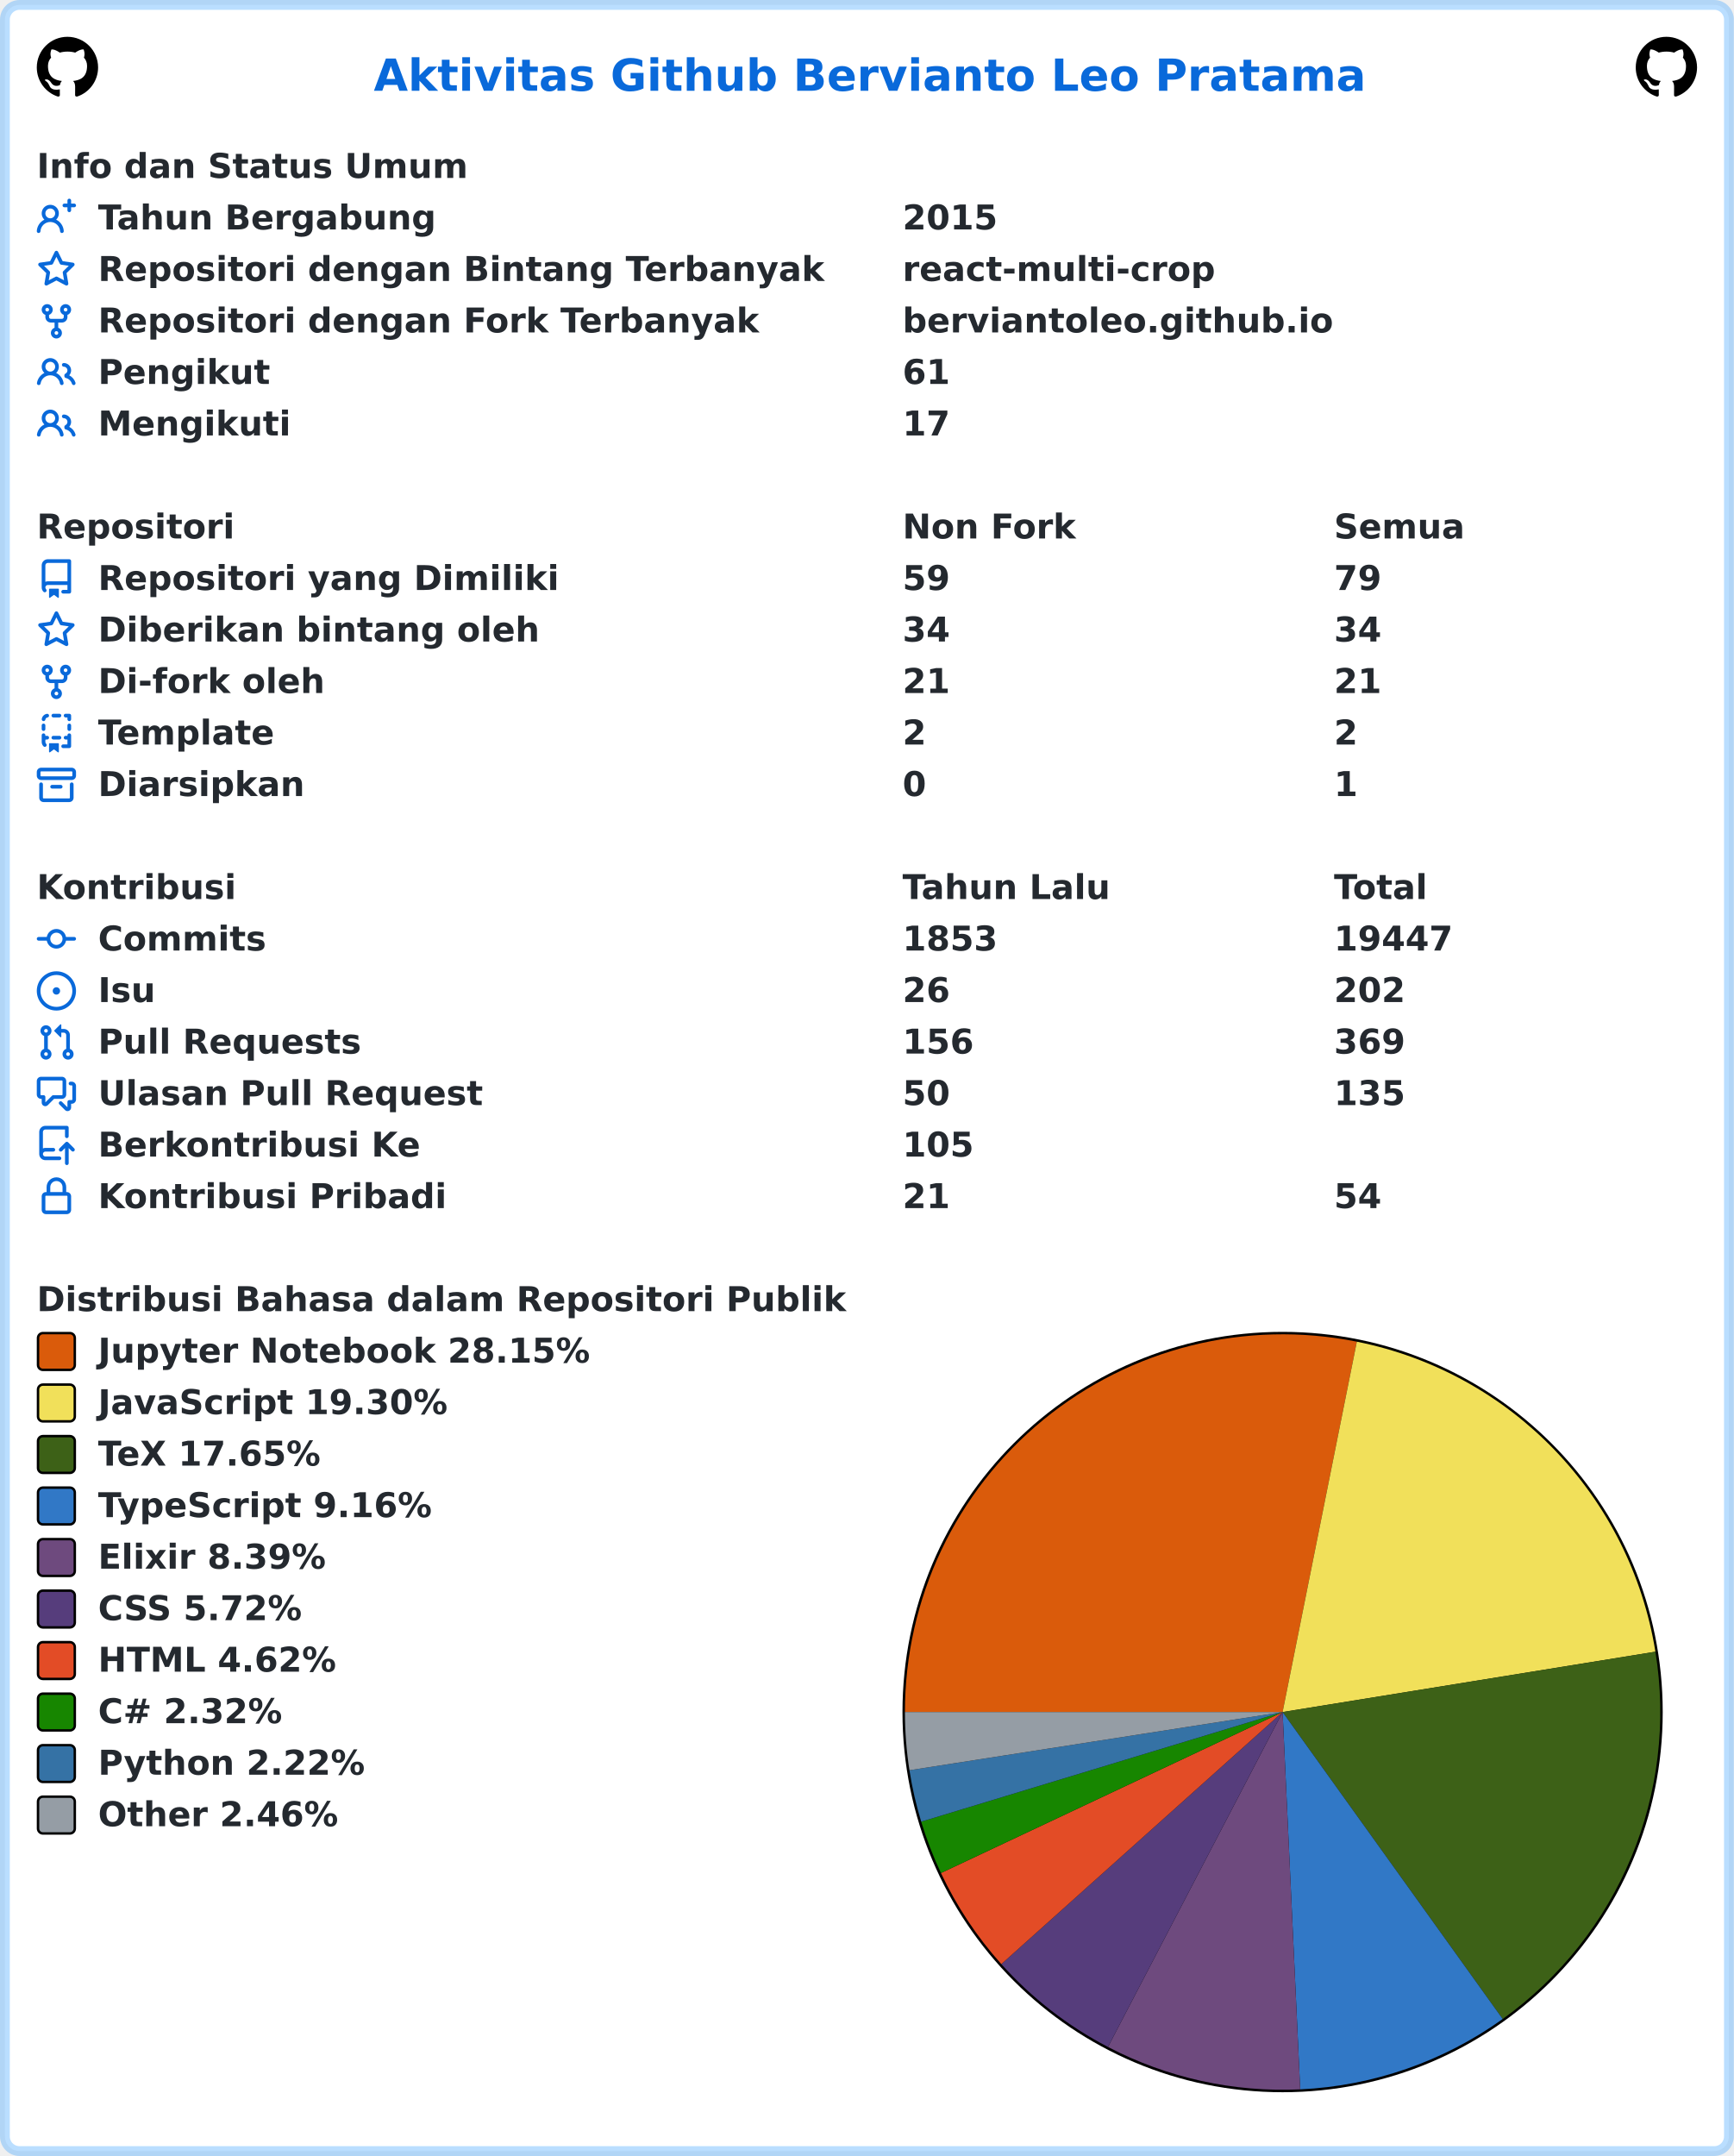
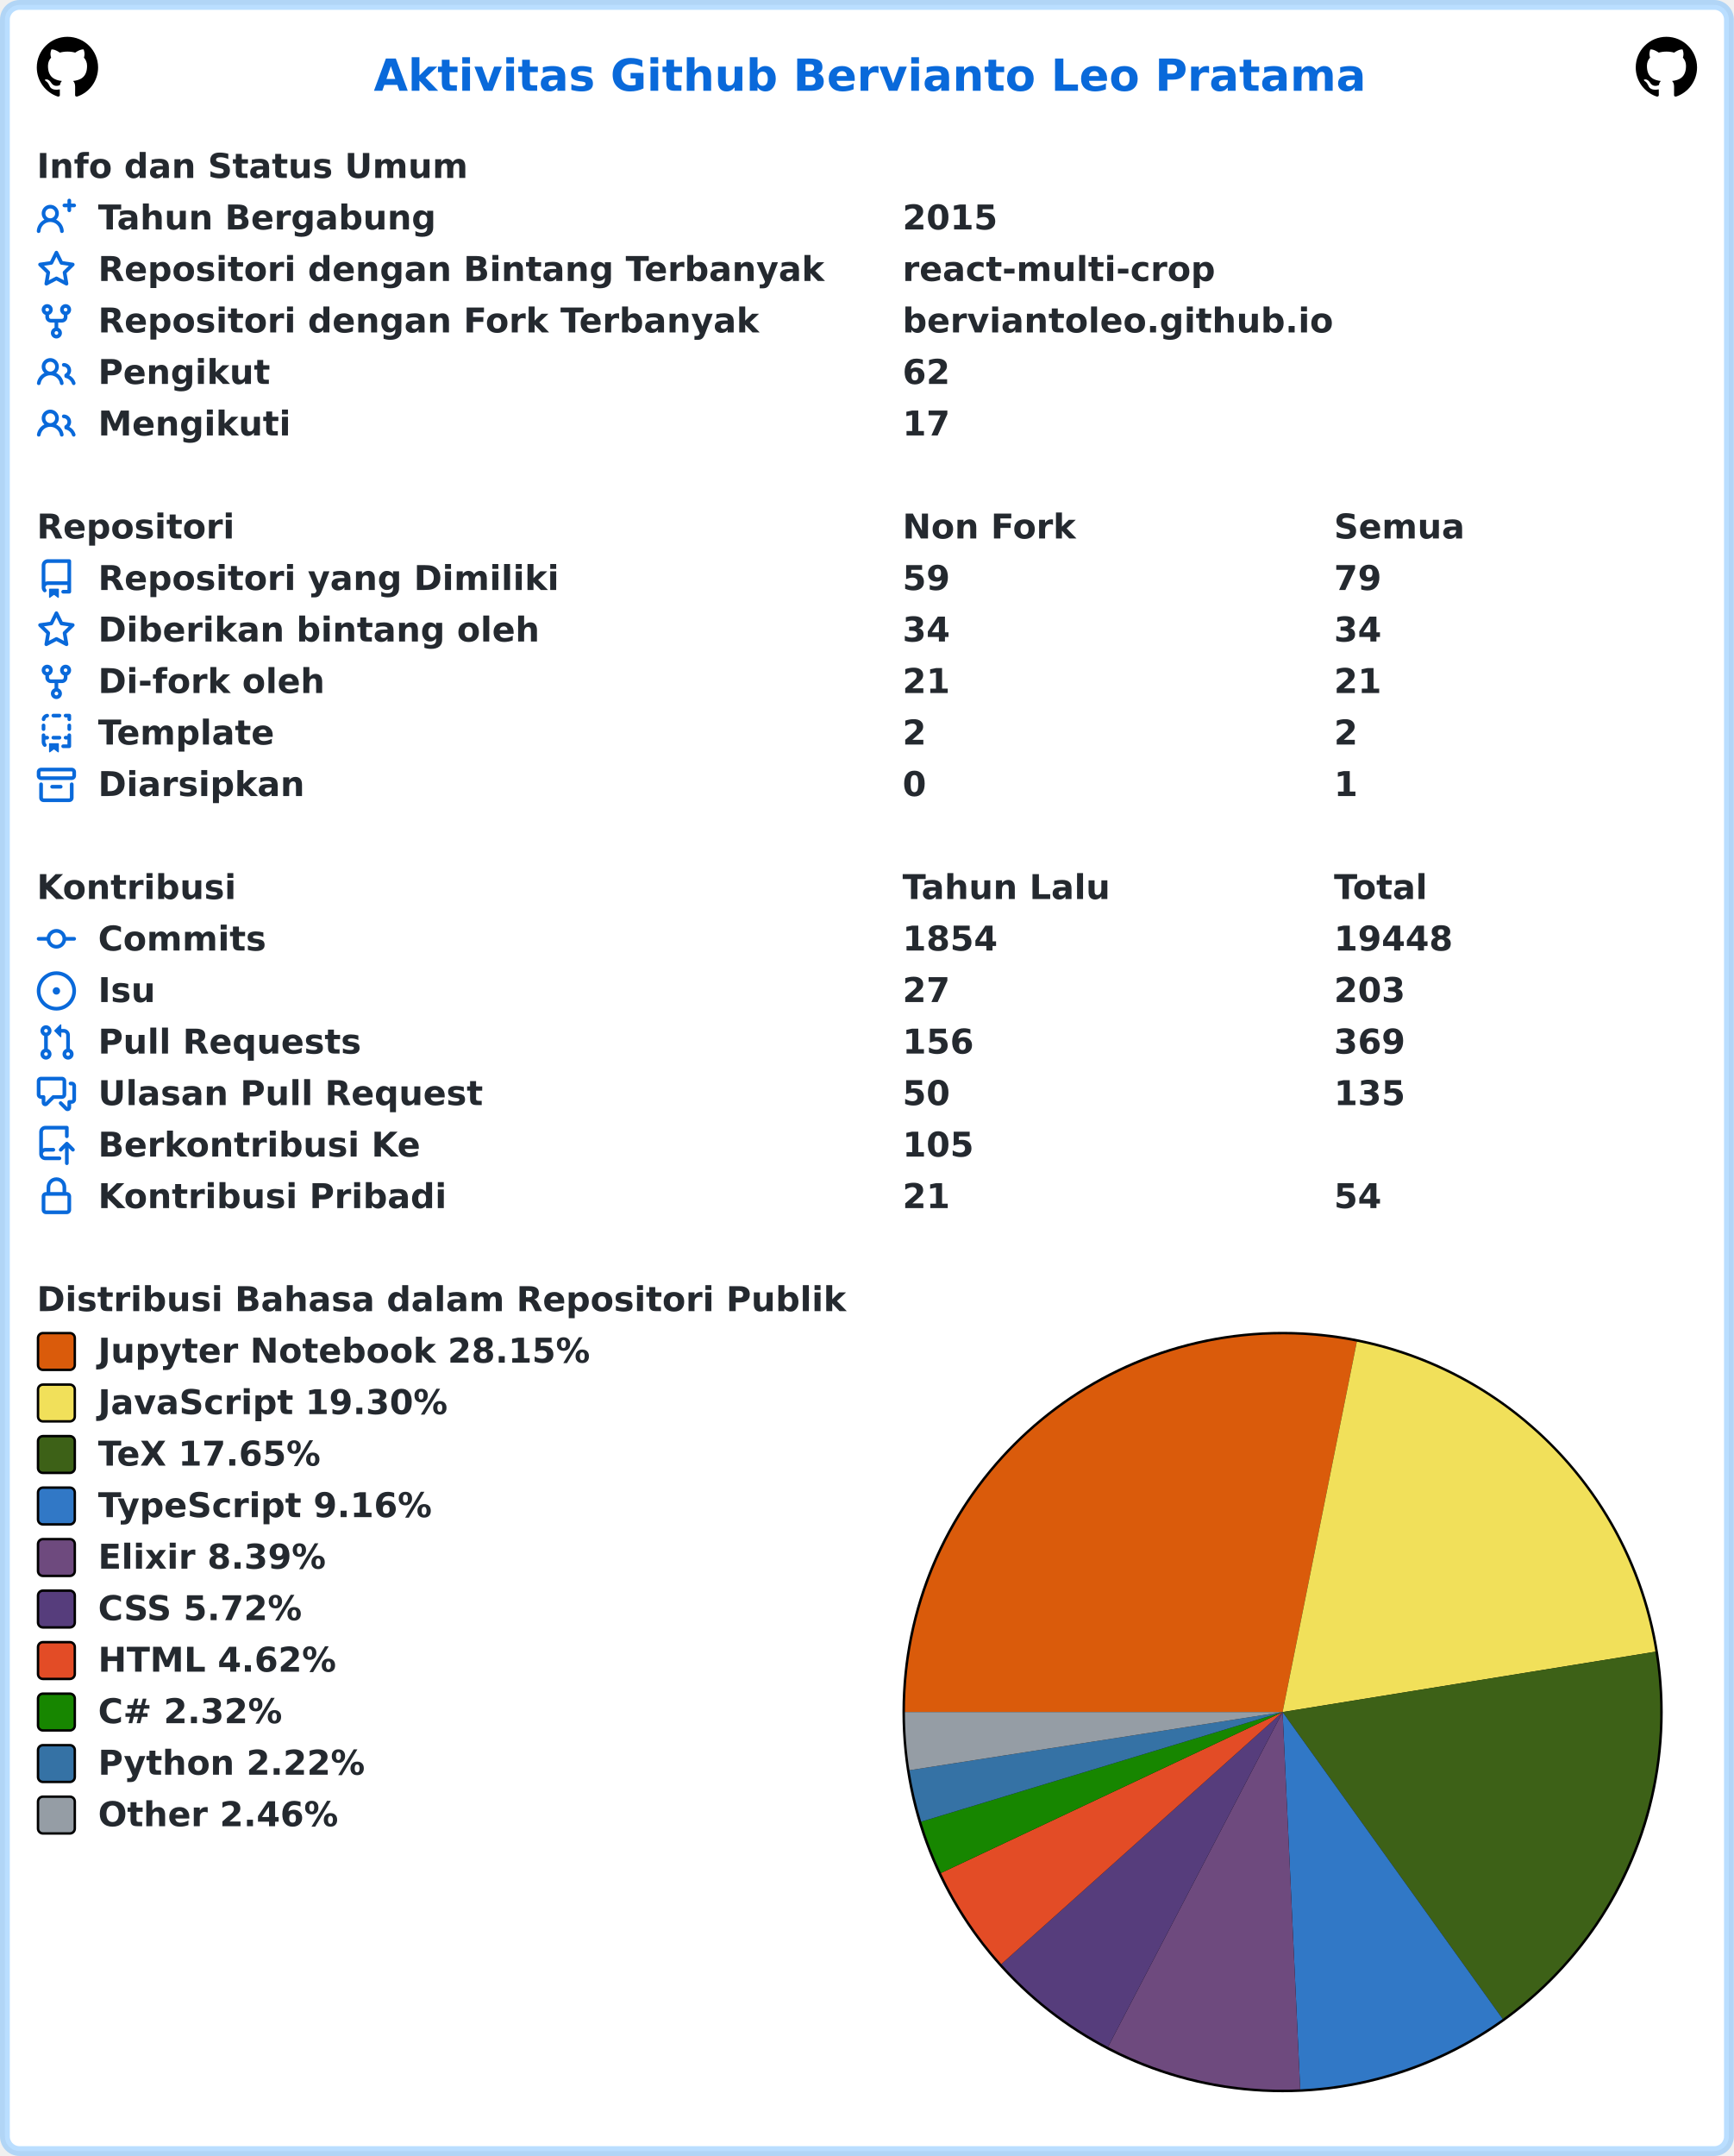
<svg xmlns="http://www.w3.org/2000/svg" width="707" height="879" viewBox="0 0 707 879" lang="id" xml:lang="id">
  <rect x="2" y="2" stroke-width="4" rx="6" width="703" height="875" stroke="rgba(84,174,255,0.4)" fill="#ffffff" />
  <g font-weight="600" font-size="110pt" font-family="Verdana,Geneva,DejaVu Sans,sans-serif" text-rendering="geometricPrecision">
    <text x="1239" y="301" lengthAdjust="spacingAndGlyphs" textLength="3261" transform="scale(0.123)" fill="#0969da">Aktivitas Github Bervianto Leo Pratama</text>
    <svg x="15" y="15" width="25" height="25" viewBox="0 0 16 16">
      <path fill="#000000" fill-rule="evenodd" d="M8 0C3.58 0 0 3.58 0 8c0 3.54 2.29 6.53 5.47 7.59.4.07.55-.17.55-.38 0-.19-.01-.82-.01-1.49-2.01.37-2.53-.49-2.69-.94-.09-.23-.48-.94-.82-1.13-.28-.15-.68-.52-.01-.53.63-.01 1.08.58 1.23.82.72 1.21 1.87.87 2.33.66.07-.52.28-.87.51-1.07-1.78-.2-3.64-.89-3.64-3.95 0-.87.31-1.59.82-2.15-.08-.2-.36-1.02.08-2.12 0 0 .67-.21 2.2.82.64-.18 1.32-.27 2-.27.68 0 1.36.09 2 .27 1.53-1.04 2.2-.82 2.2-.82.44 1.1.16 1.92.08 2.12.51.56.82 1.27.82 2.15 0 3.07-1.87 3.75-3.65 3.95.29.25.54.73.54 1.48 0 1.07-.01 1.93-.01 2.2 0 .21.15.46.55.38A8.013 8.013 0 0016 8c0-4.42-3.58-8-8-8z" />
    </svg>
    <svg x="667" y="15" width="25" height="25" viewBox="0 0 16 16">
      <path fill="#000000" fill-rule="evenodd" d="M8 0C3.58 0 0 3.58 0 8c0 3.54 2.29 6.53 5.47 7.59.4.07.55-.17.55-.38 0-.19-.01-.82-.01-1.49-2.01.37-2.53-.49-2.69-.94-.09-.23-.48-.94-.82-1.13-.28-.15-.68-.52-.01-.53.63-.01 1.08.58 1.23.82.72 1.21 1.87.87 2.33.66.07-.52.28-.87.51-1.07-1.78-.2-3.64-.89-3.64-3.95 0-.87.31-1.59.82-2.15-.08-.2-.36-1.02.08-2.12 0 0 .67-.21 2.2.82.64-.18 1.32-.27 2-.27.68 0 1.36.09 2 .27 1.53-1.04 2.2-.82 2.2-.82.44 1.1.16 1.92.08 2.12.51.56.82 1.27.82 2.15 0 3.07-1.87 3.75-3.65 3.95.29.25.54.73.54 1.48 0 1.07-.01 1.93-.01 2.2 0 .21.15.46.55.38A8.013 8.013 0 0016 8c0-4.42-3.58-8-8-8z" />
    </svg>
    <g transform="translate(0, 60)" fill="#24292f">
      <g transform="translate(15, 0)">
        <g transform="scale(0.095)">
          <text x="0" y="132" textLength="1852" lengthAdjust="spacingAndGlyphs">Info dan Status Umum</text>
        </g>
      </g>
      <g transform="translate(15, 21)">
        <path fill="#0969da" fill-rule="evenodd" d="M13.25 0a.75.75 0 01.75.75V2h1.25a.75.75 0 010 1.5H14v1.25a.75.75 0 01-1.5 0V3.5h-1.25a.75.75 0 010-1.5h1.25V.75a.75.75 0 01.75-.75zM5.5 4a2 2 0 100 4 2 2 0 000-4zm2.4 4.548a3.5 3.5 0 10-4.799 0 5.527 5.527 0 00-3.1 4.66.75.75 0 101.498.085A4.01 4.01 0 015.5 9.5a4.01 4.01 0 014.001 3.793.75.75 0 101.498-.086 5.527 5.527 0 00-3.1-4.659z" />
        <g transform="scale(0.095)">
          <text lengthAdjust="spacingAndGlyphs" textLength="1478" x="263" y="132">Tahun Bergabung</text>
          <text lengthAdjust="spacingAndGlyphs" textLength="420" x="3716" y="132">2015</text>
        </g>
      </g>
      <g transform="translate(15, 42)">
        <path fill="#0969da" fill-rule="evenodd" d="M8 .25a.75.75 0 01.673.418l1.882 3.815 4.21.612a.75.75 0 01.416 1.279l-3.046 2.97.719 4.192a.75.75 0 01-1.088.791L8 12.347l-3.766 1.98a.75.75 0 01-1.088-.79l.72-4.194L.818 6.374a.75.75 0 01.416-1.28l4.21-.611L7.327.668A.75.75 0 018 .25zm0 2.445L6.615 5.5a.75.75 0 01-.564.41l-3.097.45 2.24 2.184a.75.75 0 01.216.664l-.528 3.084 2.769-1.456a.75.75 0 01.698 0l2.77 1.456-.53-3.084a.75.75 0 01.216-.664l2.24-2.183-3.096-.45a.75.75 0 01-.564-.41L8 2.694v.001z" />
        <g transform="scale(0.095)">
          <text lengthAdjust="spacingAndGlyphs" textLength="3126" x="263" y="132">Repositori dengan Bintang Terbanyak</text>
          <text lengthAdjust="spacingAndGlyphs" textLength="1330" x="3716" y="132">react-multi-crop</text>
        </g>
      </g>
      <g transform="translate(15, 63)">
        <path fill="#0969da" fill-rule="evenodd" d="M5 3.25a.75.75 0 11-1.5 0 .75.75 0 011.5 0zm0 2.122a2.25 2.25 0 10-1.5 0v.878A2.25 2.25 0 005.75 8.5h1.5v2.128a2.251 2.251 0 101.5 0V8.5h1.5a2.25 2.25 0 002.25-2.25v-.878a2.25 2.25 0 10-1.5 0v.878a.75.75 0 01-.75.75h-4.5A.75.75 0 015 6.25v-.878zm3.75 7.378a.75.75 0 11-1.5 0 .75.75 0 011.5 0zm3-8.75a.75.75 0 100-1.5.75.75 0 000 1.5z" />
        <g transform="scale(0.095)">
          <text lengthAdjust="spacingAndGlyphs" textLength="2846" x="263" y="132">Repositori dengan Fork Terbanyak</text>
          <text lengthAdjust="spacingAndGlyphs" textLength="1821" x="3716" y="132">berviantoleo.github.io</text>
        </g>
      </g>
      <g transform="translate(15, 84)">
        <path fill="#0969da" fill-rule="evenodd" d="M5.5 3.5a2 2 0 100 4 2 2 0 000-4zM2 5.5a3.5 3.5 0 115.898 2.549 5.507 5.507 0 013.034 4.084.75.75 0 11-1.482.235 4.001 4.001 0 00-7.9 0 .75.75 0 01-1.482-.236A5.507 5.507 0 013.102 8.05 3.49 3.49 0 012 5.5zM11 4a.75.75 0 100 1.5 1.5 1.5 0 01.666 2.844.75.75 0 00-.416.672v.352a.75.75 0 00.574.73c1.2.289 2.162 1.2 2.522 2.372a.75.75 0 101.434-.44 5.01 5.01 0 00-2.56-3.012A3 3 0 0011 4z" />
        <g transform="scale(0.095)">
          <text lengthAdjust="spacingAndGlyphs" textLength="723" x="263" y="132">Pengikut</text>
-           <text lengthAdjust="spacingAndGlyphs" textLength="210" x="3716" y="132">61</text>
+           <text lengthAdjust="spacingAndGlyphs" textLength="210" x="3716" y="132">62</text>
        </g>
      </g>
      <g transform="translate(15, 105)">
        <path fill="#0969da" fill-rule="evenodd" d="M5.5 3.5a2 2 0 100 4 2 2 0 000-4zM2 5.5a3.5 3.5 0 115.898 2.549 5.507 5.507 0 013.034 4.084.75.75 0 11-1.482.235 4.001 4.001 0 00-7.9 0 .75.75 0 01-1.482-.236A5.507 5.507 0 013.102 8.05 3.49 3.49 0 012 5.5zM11 4a.75.75 0 100 1.5 1.5 1.5 0 01.666 2.844.75.75 0 00-.416.672v.352a.75.75 0 00.574.73c1.2.289 2.162 1.2 2.522 2.372a.75.75 0 101.434-.44 5.01 5.01 0 00-2.56-3.012A3 3 0 0011 4z" />
        <g transform="scale(0.095)">
          <text lengthAdjust="spacingAndGlyphs" textLength="813" x="263" y="132">Mengikuti</text>
          <text lengthAdjust="spacingAndGlyphs" textLength="210" x="3716" y="132">17</text>
        </g>
      </g>
    </g>
    <g transform="translate(0, 207)" fill="#24292f">
      <g transform="translate(15, 0)">
        <g transform="scale(0.095)">
          <text x="0" y="132" textLength="832" lengthAdjust="spacingAndGlyphs">Repositori</text>
          <text x="3716" y="132" textLength="740" lengthAdjust="spacingAndGlyphs">Non Fork</text>
          <text x="5568" y="132" textLength="573" lengthAdjust="spacingAndGlyphs">Semua</text>
        </g>
      </g>
      <g transform="translate(15, 21)">
        <path fill="#0969da" fill-rule="evenodd" d="M2 2.5A2.5 2.5 0 014.5 0h8.75a.75.75 0 01.75.75v12.5a.75.75 0 01-.75.75h-2.5a.75.75 0 110-1.5h1.75v-2h-8a1 1 0 00-.714 1.7.75.75 0 01-1.072 1.05A2.495 2.495 0 012 11.5v-9zm10.5-1V9h-8c-.356 0-.694.074-1 .208V2.5a1 1 0 011-1h8zM5 12.25v3.25a.25.25 0 00.4.2l1.45-1.087a.25.25 0 01.3 0L8.6 15.7a.25.25 0 00.4-.2v-3.25a.25.25 0 00-.25-.25h-3.5a.25.25 0 00-.25.25z" />
        <g transform="scale(0.095)">
          <text lengthAdjust="spacingAndGlyphs" textLength="1962" x="263" y="132">Repositori yang Dimiliki</text>
          <text lengthAdjust="spacingAndGlyphs" textLength="210" x="3716" y="132">59</text>
          <text lengthAdjust="spacingAndGlyphs" textLength="210" x="5568" y="132">79</text>
        </g>
      </g>
      <g transform="translate(15, 42)">
        <path fill="#0969da" fill-rule="evenodd" d="M8 .25a.75.75 0 01.673.418l1.882 3.815 4.21.612a.75.75 0 01.416 1.279l-3.046 2.97.719 4.192a.75.75 0 01-1.088.791L8 12.347l-3.766 1.98a.75.75 0 01-1.088-.79l.72-4.194L.818 6.374a.75.75 0 01.416-1.28l4.21-.611L7.327.668A.75.75 0 018 .25zm0 2.445L6.615 5.5a.75.75 0 01-.564.41l-3.097.45 2.24 2.184a.75.75 0 01.216.664l-.528 3.084 2.769-1.456a.75.75 0 01.698 0l2.77 1.456-.53-3.084a.75.75 0 01.216-.664l2.24-2.183-3.096-.45a.75.75 0 01-.564-.41L8 2.694v.001z" />
        <g transform="scale(0.095)">
          <text lengthAdjust="spacingAndGlyphs" textLength="1887" x="263" y="132">Diberikan bintang oleh</text>
          <text lengthAdjust="spacingAndGlyphs" textLength="210" x="3716" y="132">34</text>
          <text lengthAdjust="spacingAndGlyphs" textLength="210" x="5568" y="132">34</text>
        </g>
      </g>
      <g transform="translate(15, 63)">
        <path fill="#0969da" fill-rule="evenodd" d="M5 3.25a.75.75 0 11-1.5 0 .75.75 0 011.5 0zm0 2.122a2.25 2.25 0 10-1.5 0v.878A2.25 2.25 0 005.75 8.5h1.5v2.128a2.251 2.251 0 101.5 0V8.5h1.5a2.25 2.25 0 002.25-2.25v-.878a2.25 2.25 0 10-1.5 0v.878a.75.75 0 01-.75.75h-4.5A.75.75 0 015 6.25v-.878zm3.75 7.378a.75.75 0 11-1.5 0 .75.75 0 011.5 0zm3-8.75a.75.75 0 100-1.5.75.75 0 000 1.5z" />
        <g transform="scale(0.095)">
          <text lengthAdjust="spacingAndGlyphs" textLength="963" x="263" y="132">Di-fork oleh</text>
          <text lengthAdjust="spacingAndGlyphs" textLength="210" x="3716" y="132">21</text>
          <text lengthAdjust="spacingAndGlyphs" textLength="210" x="5568" y="132">21</text>
        </g>
      </g>
      <g transform="translate(15, 84)">
        <path fill="#0969da" fill-rule="evenodd" d="M6 .75A.75.75 0 016.75 0h2.5a.75.75 0 010 1.5h-2.5A.75.75 0 016 .75zm5 0a.75.75 0 01.75-.75h1.5a.75.75 0 01.75.75v1.5a.75.75 0 01-1.5 0V1.5h-.75A.75.75 0 0111 .75zM4.992.662a.75.75 0 01-.636.848c-.436.063-.783.41-.846.846a.75.75 0 01-1.485-.212A2.501 2.501 0 014.144.025a.75.75 0 01.848.637zM2.75 4a.75.75 0 01.75.75v1.5a.75.75 0 01-1.5 0v-1.5A.75.75 0 012.75 4zm10.5 0a.75.75 0 01.75.75v1.5a.75.75 0 01-1.5 0v-1.5a.75.75 0 01.75-.75zM2.75 8a.75.75 0 01.75.75v.268A1.72 1.72 0 013.75 9h.5a.75.75 0 010 1.5h-.5a.25.25 0 00-.25.25v.75c0 .28.114.532.3.714a.75.75 0 01-1.05 1.072A2.495 2.495 0 012 11.5V8.75A.75.75 0 012.75 8zm10.5 0a.75.75 0 01.75.75v4.5a.75.75 0 01-.75.75h-2.5a.75.75 0 010-1.5h1.75v-2h-.75a.75.75 0 010-1.5h.75v-.25a.75.75 0 01.75-.75zM6 9.75A.75.75 0 016.75 9h2.5a.75.75 0 010 1.5h-2.5A.75.75 0 016 9.75zm-1 2.5v3.25a.25.25 0 00.4.2l1.45-1.087a.25.25 0 01.3 0L8.6 15.7a.25.25 0 00.4-.2v-3.25a.25.25 0 00-.25-.25h-3.5a.25.25 0 00-.25.25z" />
        <g transform="scale(0.095)">
          <text lengthAdjust="spacingAndGlyphs" textLength="783" x="263" y="132">Template</text>
          <text lengthAdjust="spacingAndGlyphs" textLength="105" x="3716" y="132">2</text>
          <text lengthAdjust="spacingAndGlyphs" textLength="105" x="5568" y="132">2</text>
        </g>
      </g>
      <g transform="translate(15, 105)">
        <path fill="#0969da" fill-rule="evenodd" d="M1.75 2.5a.25.25 0 00-.25.25v1.5c0 .138.112.25.25.25h12.5a.25.25 0 00.25-.25v-1.5a.25.25 0 00-.25-.25H1.75zM0 2.75C0 1.784.784 1 1.75 1h12.5c.966 0 1.75.784 1.75 1.75v1.5A1.75 1.75 0 0114.25 6H1.75A1.75 1.75 0 010 4.25v-1.5zM1.75 7a.75.75 0 01.75.75v5.5c0 .138.112.25.25.25h10.5a.25.25 0 00.25-.25v-5.5a.75.75 0 111.5 0v5.5A1.75 1.75 0 0113.25 15H2.75A1.75 1.75 0 011 13.25v-5.5A.75.75 0 011.75 7zm4.5 1a.75.75 0 000 1.5h3.5a.75.75 0 100-1.5h-3.5z" />
        <g transform="scale(0.095)">
          <text lengthAdjust="spacingAndGlyphs" textLength="880" x="263" y="132">Diarsipkan</text>
          <text lengthAdjust="spacingAndGlyphs" textLength="105" x="3716" y="132">0</text>
          <text lengthAdjust="spacingAndGlyphs" textLength="105" x="5568" y="132">1</text>
        </g>
      </g>
    </g>
    <g transform="translate(0, 354)" fill="#24292f">
      <g transform="translate(15, 0)">
        <g transform="scale(0.095)">
          <text x="0" y="132" textLength="834" lengthAdjust="spacingAndGlyphs">Kontribusi</text>
          <text x="3716" y="132" textLength="914" lengthAdjust="spacingAndGlyphs">Tahun Lalu</text>
          <text x="5568" y="132" textLength="414" lengthAdjust="spacingAndGlyphs">Total</text>
        </g>
      </g>
      <g transform="translate(15, 21)">
        <path fill="#0969da" fill-rule="evenodd" d="M10.5 7.75a2.5 2.5 0 11-5 0 2.5 2.5 0 015 0zm1.43.75a4.002 4.002 0 01-7.86 0H.75a.75.75 0 110-1.5h3.32a4.001 4.001 0 017.86 0h3.32a.75.75 0 110 1.5h-3.32z" />
        <g transform="scale(0.095)">
          <text lengthAdjust="spacingAndGlyphs" textLength="734" x="263" y="132">Commits</text>
-           <text lengthAdjust="spacingAndGlyphs" textLength="420" x="3716" y="132">1853</text>
-           <text lengthAdjust="spacingAndGlyphs" textLength="525" x="5568" y="132">19447</text>
+           <text lengthAdjust="spacingAndGlyphs" textLength="420" x="3716" y="132">1854</text>
+           <text lengthAdjust="spacingAndGlyphs" textLength="525" x="5568" y="132">19448</text>
        </g>
      </g>
      <g transform="translate(15, 42)">
        <path fill="#0969da" d="M8 9.5a1.5 1.5 0 100-3 1.5 1.5 0 000 3z" />
        <path fill="#0969da" fill-rule="evenodd" d="M8 0a8 8 0 100 16A8 8 0 008 0zM1.5 8a6.5 6.5 0 1113 0 6.5 6.5 0 01-13 0z" />
        <g transform="scale(0.095)">
          <text lengthAdjust="spacingAndGlyphs" textLength="238" x="263" y="132">Isu</text>
-           <text lengthAdjust="spacingAndGlyphs" textLength="210" x="3716" y="132">26</text>
-           <text lengthAdjust="spacingAndGlyphs" textLength="315" x="5568" y="132">202</text>
+           <text lengthAdjust="spacingAndGlyphs" textLength="210" x="3716" y="132">27</text>
+           <text lengthAdjust="spacingAndGlyphs" textLength="315" x="5568" y="132">203</text>
        </g>
      </g>
      <g transform="translate(15, 63)">
        <path fill="#0969da" fill-rule="evenodd" d="M7.177 3.073L9.573.677A.25.25 0 0110 .854v4.792a.25.25 0 01-.427.177L7.177 3.427a.25.25 0 010-.354zM3.75 2.5a.75.75 0 100 1.5.75.75 0 000-1.5zm-2.25.75a2.25 2.25 0 113 2.122v5.256a2.251 2.251 0 11-1.5 0V5.372A2.25 2.25 0 011.5 3.25zM11 2.5h-1V4h1a1 1 0 011 1v5.628a2.251 2.251 0 101.5 0V5A2.5 2.5 0 0011 2.5zm1 10.25a.75.75 0 111.5 0 .75.75 0 01-1.5 0zM3.75 12a.75.75 0 100 1.5.75.75 0 000-1.5z" />
        <g transform="scale(0.095)">
          <text lengthAdjust="spacingAndGlyphs" textLength="1113" x="263" y="132">Pull Requests</text>
          <text lengthAdjust="spacingAndGlyphs" textLength="315" x="3716" y="132">156</text>
          <text lengthAdjust="spacingAndGlyphs" textLength="315" x="5568" y="132">369</text>
        </g>
      </g>
      <g transform="translate(15, 84)">
        <path fill="#0969da" fill-rule="evenodd" d="M1.5 2.75a.25.25 0 01.25-.25h8.5a.25.25 0 01.25.25v5.5a.25.25 0 01-.25.25h-3.5a.75.75 0 00-.53.22L3.5 11.44V9.25a.75.75 0 00-.75-.75h-1a.25.25 0 01-.25-.25v-5.5zM1.75 1A1.75 1.75 0 000 2.75v5.5C0 9.216.784 10 1.75 10H2v1.543a1.457 1.457 0 002.487 1.03L7.061 10h3.189A1.75 1.75 0 0012 8.25v-5.5A1.75 1.75 0 0010.25 1h-8.5zM14.5 4.75a.25.25 0 00-.25-.25h-.5a.75.75 0 110-1.5h.5c.966 0 1.75.784 1.75 1.75v5.5A1.75 1.75 0 0114.25 12H14v1.543a1.457 1.457 0 01-2.487 1.03L9.22 12.28a.75.75 0 111.06-1.06l2.22 2.22v-2.19a.75.75 0 01.75-.75h1a.25.25 0 00.25-.25v-5.5z" />
        <g transform="scale(0.095)">
          <text lengthAdjust="spacingAndGlyphs" textLength="1640" x="263" y="132">Ulasan Pull Request</text>
          <text lengthAdjust="spacingAndGlyphs" textLength="210" x="3716" y="132">50</text>
          <text lengthAdjust="spacingAndGlyphs" textLength="315" x="5568" y="132">135</text>
        </g>
      </g>
      <g transform="translate(15, 105)">
        <path fill="#0969da" fill-rule="evenodd" d="M1 2.5A2.5 2.5 0 013.5 0h8.75a.75.75 0 01.75.75v3.5a.75.75 0 01-1.5 0V1.5h-8a1 1 0 00-1 1v6.708A2.492 2.492 0 013.5 9h3.25a.75.75 0 010 1.5H3.5a1 1 0 100 2h5.75a.75.75 0 010 1.5H3.5A2.5 2.5 0 011 11.5v-9zm13.23 7.79a.75.75 0 001.06-1.06l-2.505-2.505a.75.75 0 00-1.06 0L9.22 9.229a.75.75 0 001.06 1.061l1.225-1.224v6.184a.75.75 0 001.5 0V9.066l1.224 1.224z" />
        <g transform="scale(0.095)">
          <text lengthAdjust="spacingAndGlyphs" textLength="1366" x="263" y="132">Berkontribusi Ke</text>
          <text lengthAdjust="spacingAndGlyphs" textLength="315" x="3716" y="132">105</text>
        </g>
      </g>
      <g transform="translate(15, 126)">
        <path fill="#0969da" fill-rule="evenodd" d="M4 4v2h-.25A1.75 1.75 0 002 7.75v5.5c0 .966.784 1.75 1.75 1.75h8.5A1.75 1.75 0 0014 13.25v-5.5A1.75 1.75 0 0012.25 6H12V4a4 4 0 10-8 0zm6.5 2V4a2.5 2.5 0 00-5 0v2h5zM12 7.5h.25a.25.25 0 01.25.25v5.5a.25.25 0 01-.25.25h-8.5a.25.25 0 01-.25-.25v-5.5a.25.25 0 01.25-.25H12z" />
        <g transform="scale(0.095)">
          <text lengthAdjust="spacingAndGlyphs" textLength="1456" x="263" y="132">Kontribusi Pribadi</text>
          <text lengthAdjust="spacingAndGlyphs" textLength="210" x="3716" y="132">21</text>
          <text lengthAdjust="spacingAndGlyphs" textLength="210" x="5568" y="132">54</text>
        </g>
      </g>
    </g>
    <g transform="translate(0, 522)" fill="#24292f">
      <g transform="translate(15, 0)">
        <g transform="scale(0.095)">
          <text x="0" y="132" textLength="3438" lengthAdjust="spacingAndGlyphs">Distribusi Bahasa dalam Repositori Publik</text>
        </g>
      </g>
      <g transform="translate(368, 21)">
        <circle cx="155" cy="155" r="155" fill="#000000" />
      </g>
      <g transform="translate(369, 22)">
        <path fill-rule="evenodd" fill="#DA5B0B" d="M 0.0,154 A 154 154 0 0 1 184.273 3.005 L 154,154 Z" />
        <path fill-rule="evenodd" fill="#f1e05a" d="M 184.273,3.005 A 154 154 0 0 1 306.023 129.402 L 154,154 Z" />
        <path fill-rule="evenodd" fill="#3D6117" d="M 306.023,129.402 A 154 154 0 0 1 243.75 279.143 L 154,154 Z" />
        <path fill-rule="evenodd" fill="#3178c6" d="M 243.75,279.143 A 154 154 0 0 1 161.178 307.833 L 154,154 Z" />
        <path fill-rule="evenodd" fill="#6e4a7e" d="M 161.178,307.833 A 154 154 0 0 1 82.79 290.547 L 154,154 Z" />
        <path fill-rule="evenodd" fill="#563d7c" d="M 82.79,290.547 A 154 154 0 0 1 39.303 256.765 L 154,154 Z" />
        <path fill-rule="evenodd" fill="#e34c26" d="M 39.303,256.765 A 154 154 0 0 1 14.685 219.63 L 154,154 Z" />
        <path fill-rule="evenodd" fill="#178600" d="M 14.685,219.63 A 154 154 0 0 1 6.629 198.698 L 154,154 Z" />
        <path fill-rule="evenodd" fill="#3572A5" d="M 6.629,198.698 A 154 154 0 0 1 1.839 177.727 L 154,154 Z" />
        <path fill-rule="evenodd" fill="#959da5" d="M 1.839,177.727 A 154 154 0 0 1 0.0 154 L 154,154 Z" />
      </g>
      <g transform="translate(15, 21)">
        <rect x="0.5" y="0.5" rx="2" width="15" height="15" fill="#DA5B0B" stroke-width="1" stroke="#000000" />
        <text transform="scale(0.095)" x="263" y="132" textLength="2126" lengthAdjust="spacingAndGlyphs">Jupyter Notebook 28.15%</text>
      </g>
      <g transform="translate(15, 42)">
        <rect x="0.5" y="0.5" rx="2" width="15" height="15" fill="#f1e05a" stroke-width="1" stroke="#000000" />
        <text transform="scale(0.095)" x="263" y="132" textLength="1516" lengthAdjust="spacingAndGlyphs">JavaScript 19.30%</text>
      </g>
      <g transform="translate(15, 63)">
        <rect x="0.5" y="0.5" rx="2" width="15" height="15" fill="#3D6117" stroke-width="1" stroke="#000000" />
        <text transform="scale(0.095)" x="263" y="132" textLength="999" lengthAdjust="spacingAndGlyphs">TeX 17.65%</text>
      </g>
      <g transform="translate(15, 84)">
        <rect x="0.5" y="0.5" rx="2" width="15" height="15" fill="#3178c6" stroke-width="1" stroke="#000000" />
        <text transform="scale(0.095)" x="263" y="132" textLength="1462" lengthAdjust="spacingAndGlyphs">TypeScript 9.16%</text>
      </g>
      <g transform="translate(15, 105)">
        <rect x="0.5" y="0.5" rx="2" width="15" height="15" fill="#6e4a7e" stroke-width="1" stroke="#000000" />
        <text transform="scale(0.095)" x="263" y="132" textLength="987" lengthAdjust="spacingAndGlyphs">Elixir 8.39%</text>
      </g>
      <g transform="translate(15, 126)">
        <rect x="0.5" y="0.5" rx="2" width="15" height="15" fill="#563d7c" stroke-width="1" stroke="#000000" />
        <text transform="scale(0.095)" x="263" y="132" textLength="903" lengthAdjust="spacingAndGlyphs">CSS 5.72%</text>
      </g>
      <g transform="translate(15, 147)">
        <rect x="0.5" y="0.5" rx="2" width="15" height="15" fill="#e34c26" stroke-width="1" stroke="#000000" />
        <text transform="scale(0.095)" x="263" y="132" textLength="1036" lengthAdjust="spacingAndGlyphs">HTML 4.62%</text>
      </g>
      <g transform="translate(15, 168)">
        <rect x="0.5" y="0.5" rx="2" width="15" height="15" fill="#178600" stroke-width="1" stroke="#000000" />
        <text transform="scale(0.095)" x="263" y="132" textLength="831" lengthAdjust="spacingAndGlyphs">C# 2.32%</text>
      </g>
      <g transform="translate(15, 189)">
        <rect x="0.5" y="0.5" rx="2" width="15" height="15" fill="#3572A5" stroke-width="1" stroke="#000000" />
        <text transform="scale(0.095)" x="263" y="132" textLength="1149" lengthAdjust="spacingAndGlyphs">Python 2.22%</text>
      </g>
      <g transform="translate(15, 210)">
        <rect x="0.5" y="0.5" rx="2" width="15" height="15" fill="#959da5" stroke-width="1" stroke="#000000" />
        <text transform="scale(0.095)" x="263" y="132" textLength="1047" lengthAdjust="spacingAndGlyphs">Other 2.46%</text>
      </g>
    </g>
  </g>
</svg>
